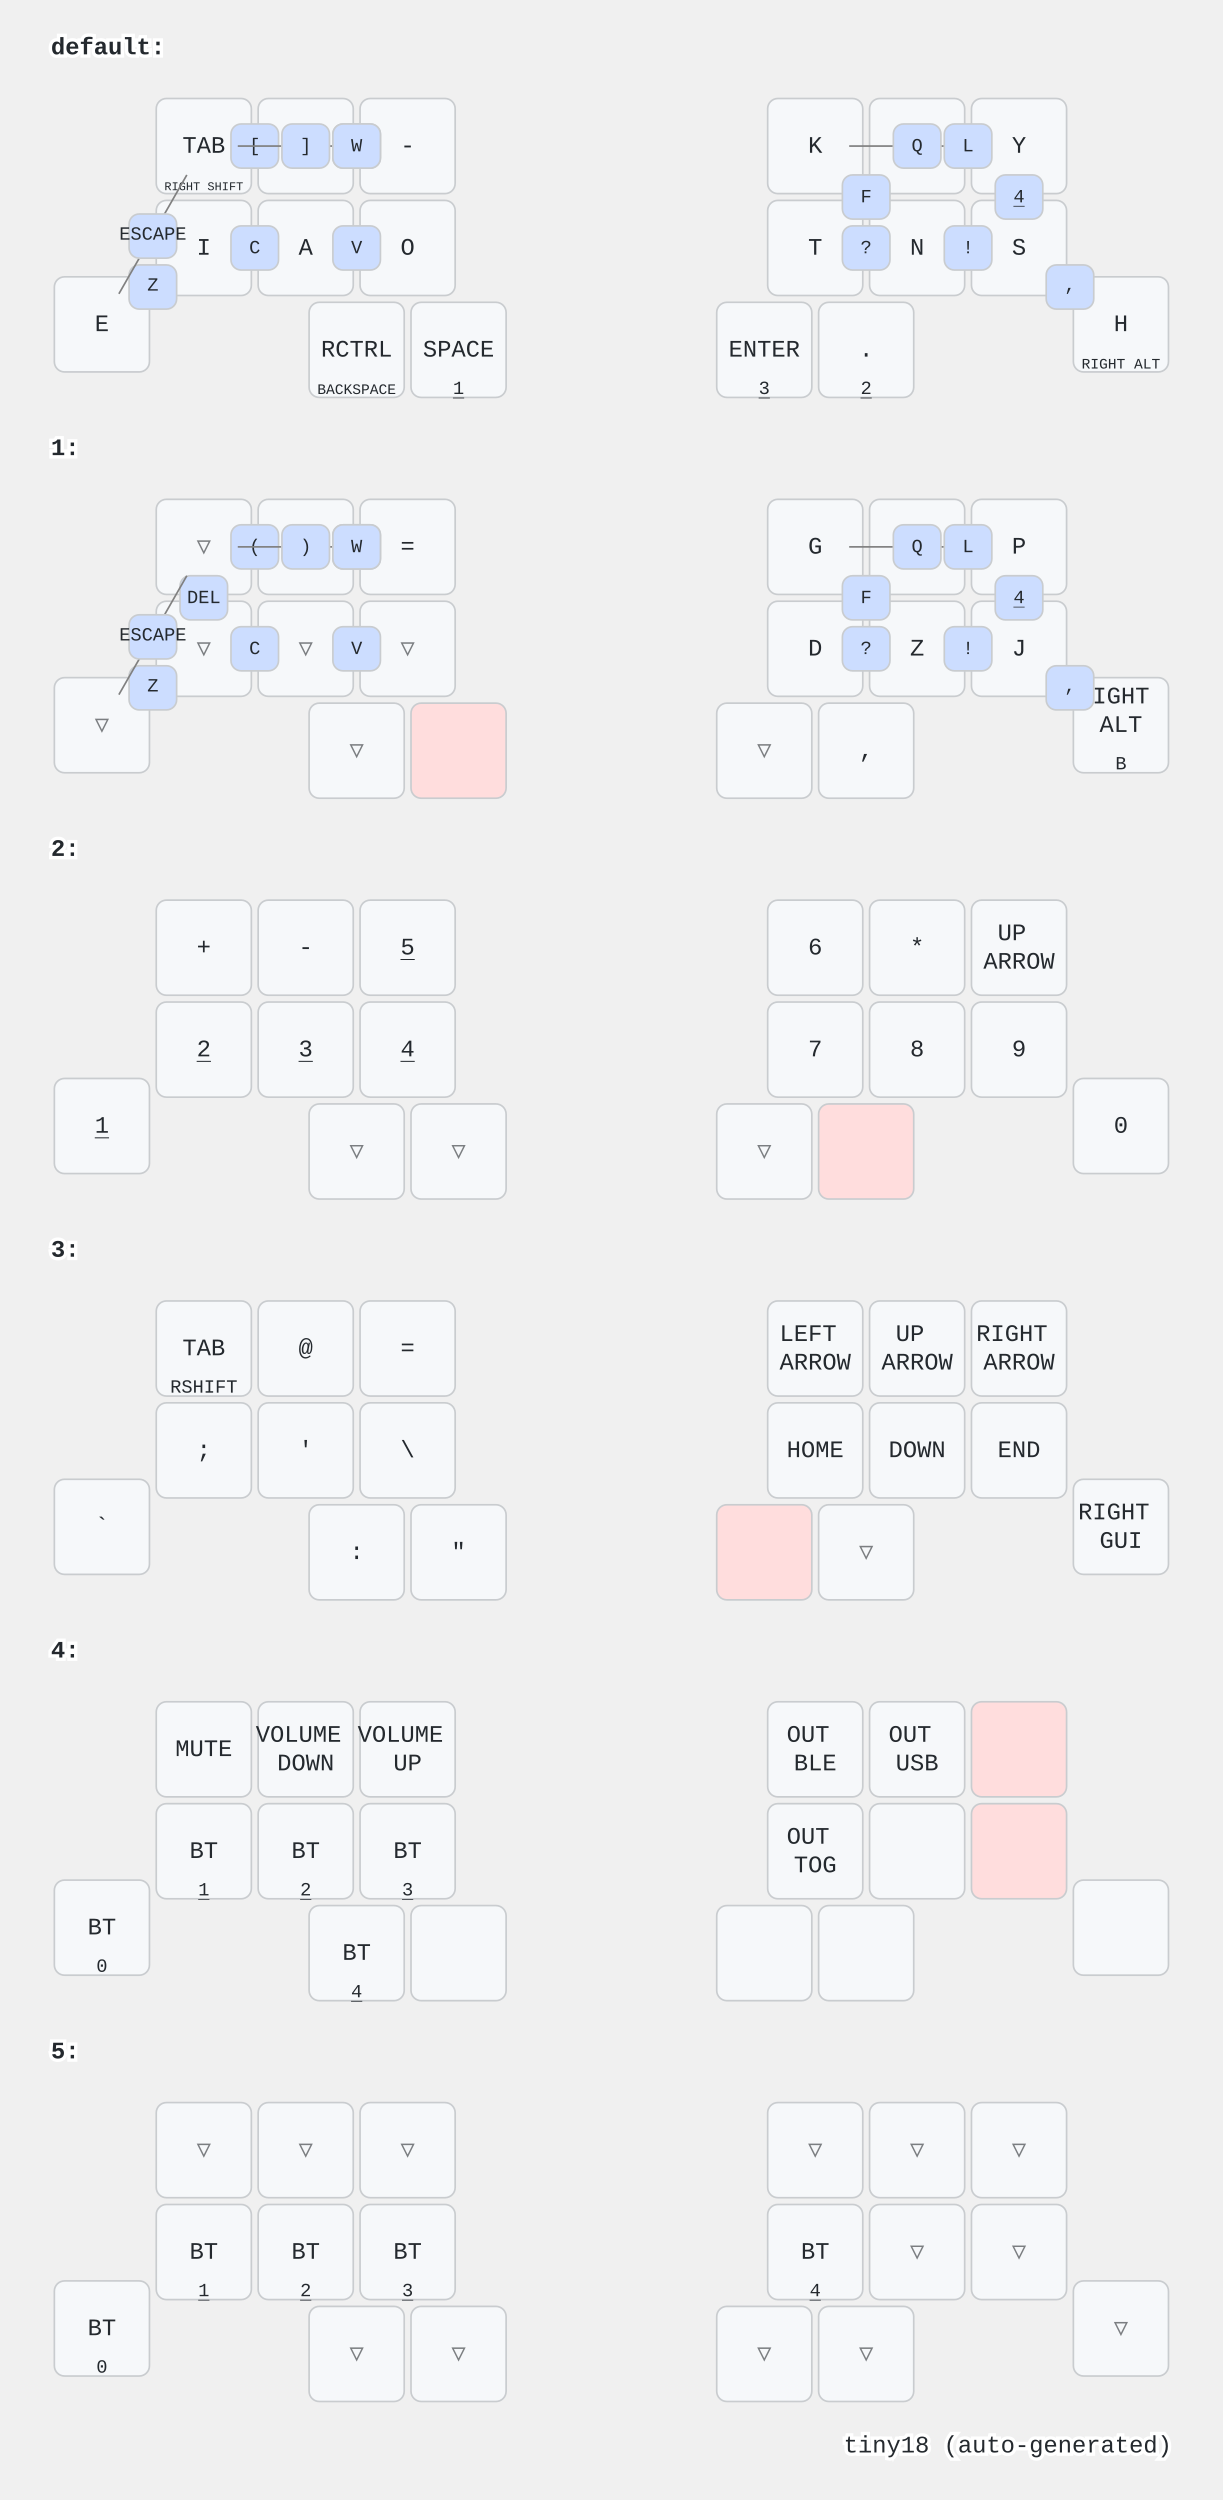
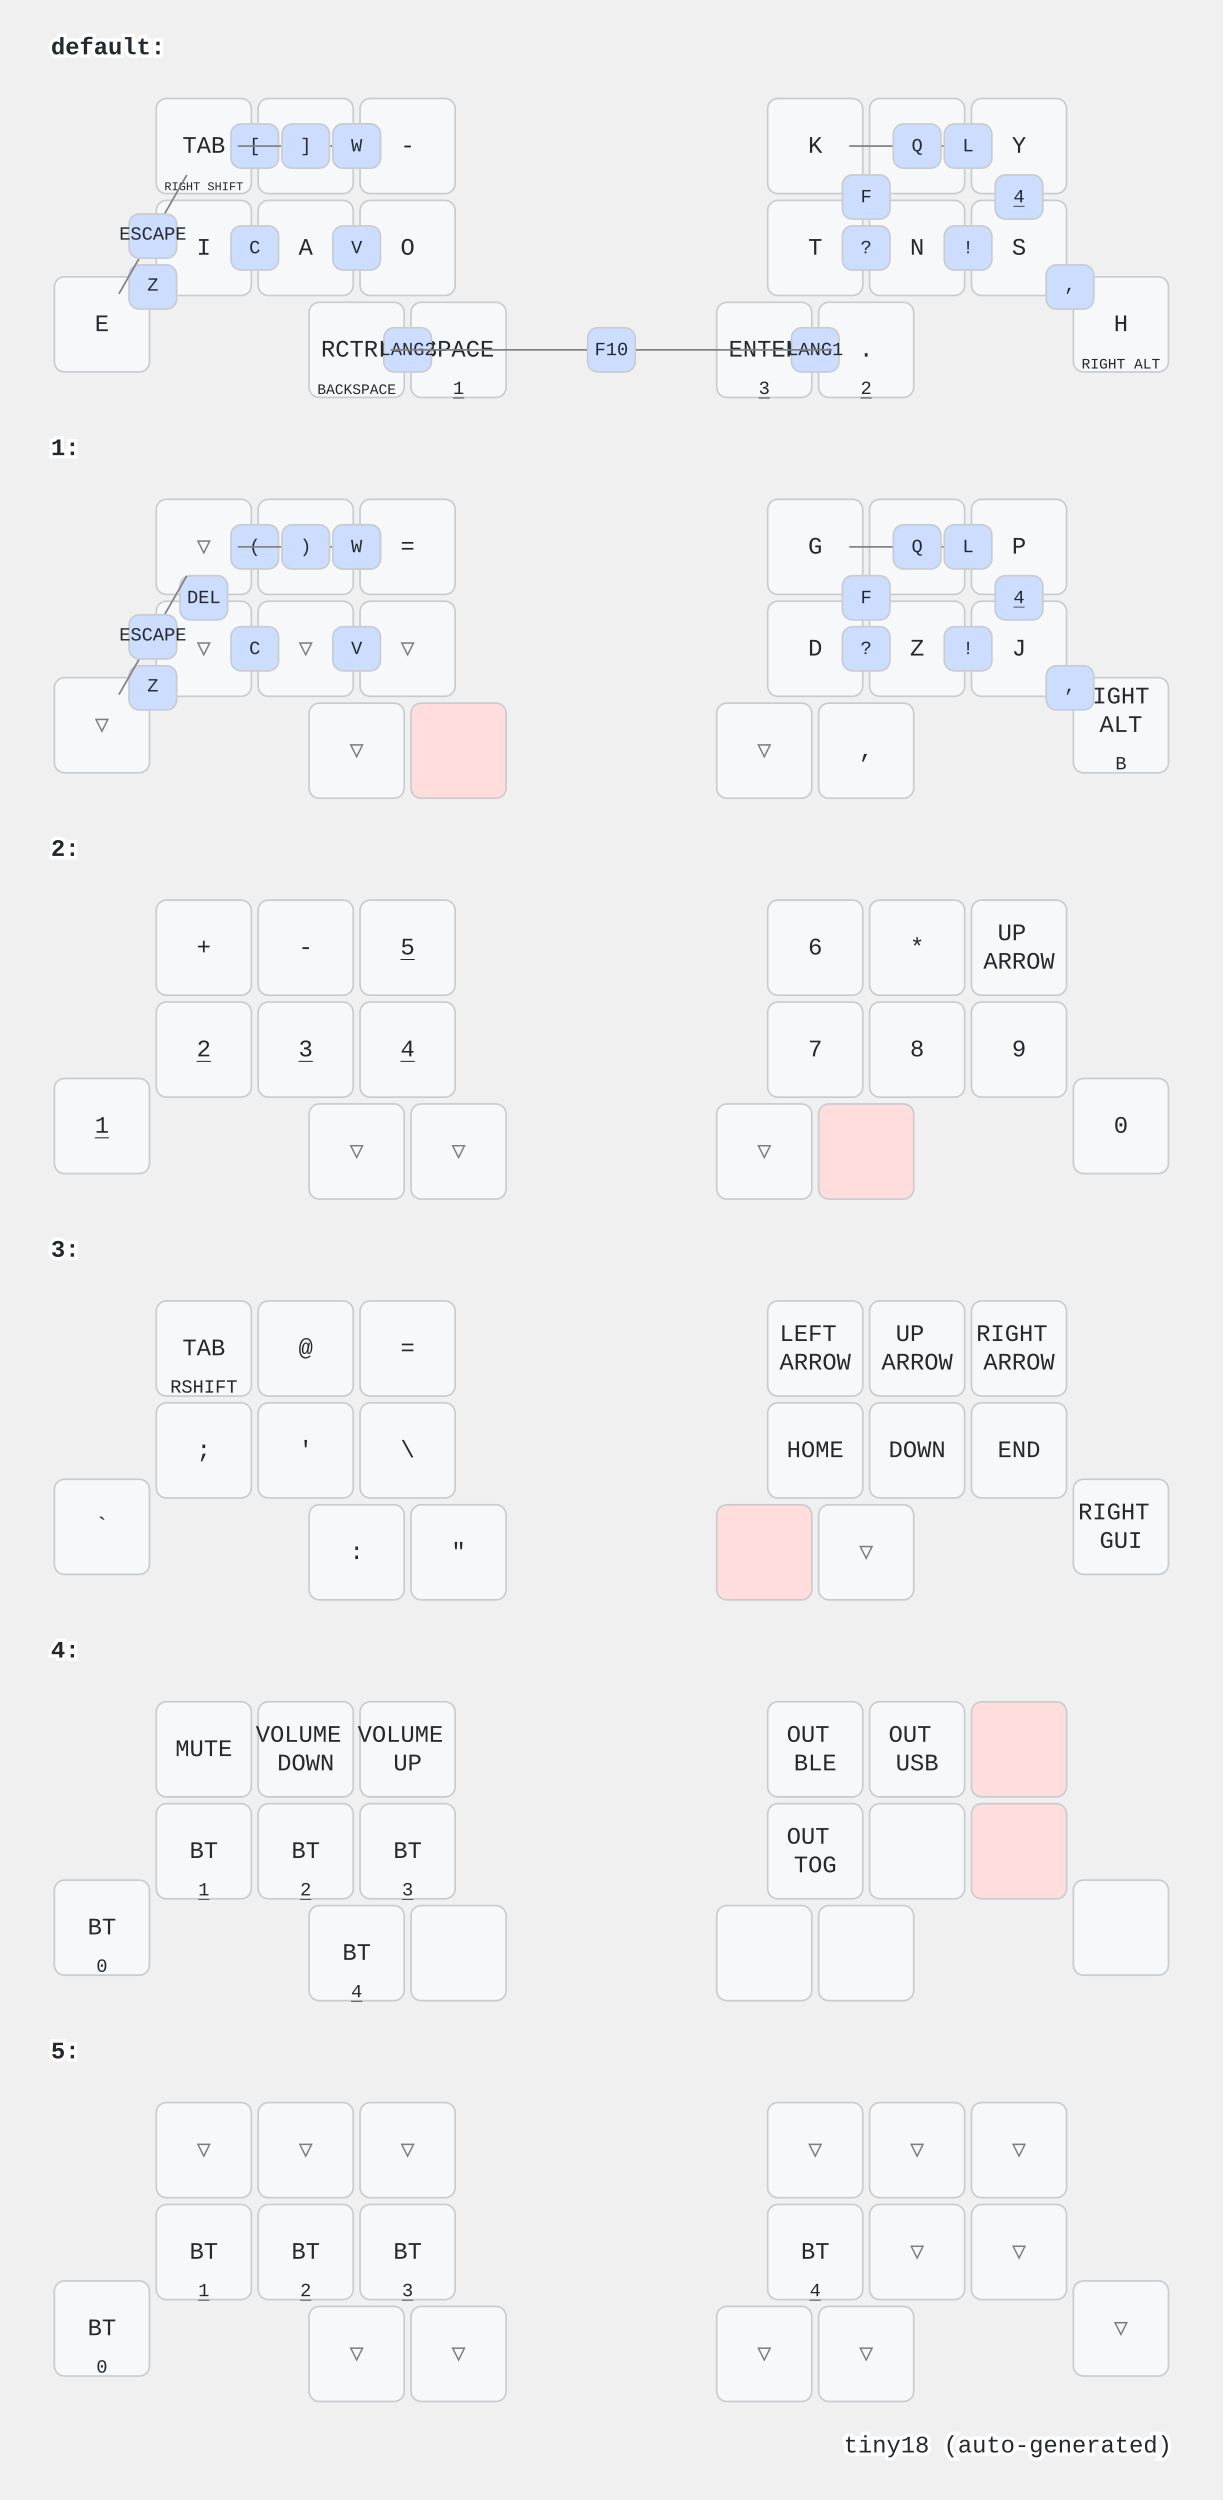
<svg xmlns="http://www.w3.org/2000/svg" width="720" height="1472" viewBox="0 0 720 1472" class="keymap">
  <style>/* inherit to force styles through use tags */
svg path {
    fill: inherit;
}

/* font and background color specifications */
svg.keymap {
    font-family: SFMono-Regular,Consolas,Liberation Mono,Menlo,monospace;
    font-size: 14px;
    font-kerning: normal;
    text-rendering: optimizeLegibility;
    fill: #24292e;
}

/* default key styling */
rect.key {
    fill: #f6f8fa;
}

rect.key, rect.combo {
    stroke: #c9cccf;
    stroke-width: 1;
}

/* default key side styling, only used is draw_key_sides is set */
rect.side {
    filter: brightness(90%);
}

/* color accent for combo boxes */
rect.combo, rect.combo-separate {
    fill: #cdf;
}

/* color accent for held keys */
rect.held, rect.combo.held {
    fill: #fdd;
}

/* color accent for ghost (optional) keys */
rect.ghost, rect.combo.ghost {
    stroke-dasharray: 4, 4;
    stroke-width: 2;
}

text {
    text-anchor: middle;
    dominant-baseline: middle;
}

/* styling for layer labels */
text.label {
    font-weight: bold;
    text-anchor: start;
    stroke: white;
    stroke-width: 4;
    paint-order: stroke;
}

/* styling for optional footer */
text.footer {
    text-anchor: end;
    dominant-baseline: auto;
    stroke: white;
    stroke-width: 4;
    paint-order: stroke;
}

/* styling for combo tap, and key non-tap label text */
text.combo, text.hold, text.shifted, text.left, text.right {
    font-size: 11px;
}

text.hold {
    text-anchor: middle;
    dominant-baseline: auto;
}

text.shifted {
    text-anchor: middle;
    dominant-baseline: hanging;
}

text.left {
    text-anchor: start;
}

text.right {
    text-anchor: end;
}

text.layer-activator {
    text-decoration: underline;
}

/* styling for hold/shifted label text in combo box */
text.combo.hold, text.combo.shifted, text.combo.left, text.combo.right {
    font-size: 8px;
}

/* lighter symbol for transparent keys */
text.trans {
    fill: #7b7e81;
}

/* styling for combo dendrons */
path.combo {
    stroke-width: 1;
    stroke: gray;
    fill: none;
}

/* Start Tabler Icons Cleanup */
/* cannot use height/width with glyphs */
.icon-tabler &gt; path {
    fill: inherit;
    stroke: inherit;
    stroke-width: 2;
}
/* hide tabler's default box */
.icon-tabler &gt; path[stroke="none"][fill="none"] {
    visibility: hidden;
}
/* End Tabler Icons Cleanup */
</style>
  <g transform="translate(30, 0)" class="layer-default">
    <text x="0" y="28" class="label" id="default">default:</text>
    <g transform="translate(0, 56)">
      <g transform="translate(90, 30)" class="key keypos-0">
        <rect rx="6" ry="6" x="-28" y="-28" width="56" height="56" class="key" />
        <text x="0" y="0" class="key tap">TAB</text>
        <text x="0" y="26" class="key hold">
          <tspan style="font-size: 64%">RIGHT SHIFT</tspan>
        </text>
      </g>
      <g transform="translate(150, 30)" class="key keypos-1">
        <rect rx="6" ry="6" x="-28" y="-28" width="56" height="56" class="key" />
        <text x="0" y="0" class="key tap">U</text>
      </g>
      <g transform="translate(210, 30)" class="key keypos-2">
        <rect rx="6" ry="6" x="-28" y="-28" width="56" height="56" class="key" />
        <text x="0" y="0" class="key tap">-</text>
      </g>
      <g transform="translate(450, 30)" class="key keypos-3">
        <rect rx="6" ry="6" x="-28" y="-28" width="56" height="56" class="key" />
        <text x="0" y="0" class="key tap">K</text>
      </g>
      <g transform="translate(510, 30)" class="key keypos-4">
        <rect rx="6" ry="6" x="-28" y="-28" width="56" height="56" class="key" />
        <text x="0" y="0" class="key tap">R</text>
      </g>
      <g transform="translate(570, 30)" class="key keypos-5">
        <rect rx="6" ry="6" x="-28" y="-28" width="56" height="56" class="key" />
        <text x="0" y="0" class="key tap">Y</text>
      </g>
      <g transform="translate(30, 135)" class="key keypos-6">
        <rect rx="6" ry="6" x="-28" y="-28" width="56" height="56" class="key" />
        <text x="0" y="0" class="key tap">E</text>
      </g>
      <g transform="translate(90, 90)" class="key keypos-7">
        <rect rx="6" ry="6" x="-28" y="-28" width="56" height="56" class="key" />
        <text x="0" y="0" class="key tap">I</text>
      </g>
      <g transform="translate(150, 90)" class="key keypos-8">
        <rect rx="6" ry="6" x="-28" y="-28" width="56" height="56" class="key" />
        <text x="0" y="0" class="key tap">A</text>
      </g>
      <g transform="translate(210, 90)" class="key keypos-9">
        <rect rx="6" ry="6" x="-28" y="-28" width="56" height="56" class="key" />
        <text x="0" y="0" class="key tap">O</text>
      </g>
      <g transform="translate(450, 90)" class="key keypos-10">
        <rect rx="6" ry="6" x="-28" y="-28" width="56" height="56" class="key" />
        <text x="0" y="0" class="key tap">T</text>
      </g>
      <g transform="translate(510, 90)" class="key keypos-11">
        <rect rx="6" ry="6" x="-28" y="-28" width="56" height="56" class="key" />
        <text x="0" y="0" class="key tap">N</text>
      </g>
      <g transform="translate(570, 90)" class="key keypos-12">
        <rect rx="6" ry="6" x="-28" y="-28" width="56" height="56" class="key" />
        <text x="0" y="0" class="key tap">S</text>
      </g>
      <g transform="translate(630, 135)" class="key keypos-13">
        <rect rx="6" ry="6" x="-28" y="-28" width="56" height="56" class="key" />
        <text x="0" y="0" class="key tap">H</text>
        <text x="0" y="26" class="key hold">
          <tspan style="font-size: 78%">RIGHT ALT</tspan>
        </text>
      </g>
      <g transform="translate(180, 150)" class="key keypos-14">
        <rect rx="6" ry="6" x="-28" y="-28" width="56" height="56" class="key" />
        <text x="0" y="0" class="key tap">RCTRL</text>
        <text x="0" y="26" class="key hold">
          <tspan style="font-size: 78%">BACKSPACE</tspan>
        </text>
      </g>
      <g transform="translate(240, 150)" class="key keypos-15">
        <rect rx="6" ry="6" x="-28" y="-28" width="56" height="56" class="key" />
        <text x="0" y="0" class="key tap">SPACE</text>
        <a href="#x_x">
          <text x="0" y="26" class="key hold layer-activator">1</text>
        </a>
      </g>
      <g transform="translate(420, 150)" class="key keypos-16">
        <rect rx="6" ry="6" x="-28" y="-28" width="56" height="56" class="key" />
        <text x="0" y="0" class="key tap">ENTER</text>
        <a href="#x_x">
          <text x="0" y="26" class="key hold layer-activator">3</text>
        </a>
      </g>
      <g transform="translate(480, 150)" class="key keypos-17">
        <rect rx="6" ry="6" x="-28" y="-28" width="56" height="56" class="key" />
        <text x="0" y="0" class="key tap">.</text>
        <a href="#x_x">
          <text x="0" y="26" class="key hold layer-activator">2</text>
        </a>
      </g>
      <g class="combo combopos-0">
        <rect rx="6" ry="6" x="106" y="17" width="28" height="26" class="combo" />
        <text x="120" y="30" class="combo tap">[</text>
      </g>
      <g class="combo combopos-1">
        <path d="M150,30 l40,0" class="combo" />
        <path d="M150,30 l-40,0" class="combo" />
        <rect rx="6" ry="6" x="136" y="17" width="28" height="26" class="combo" />
        <text x="150" y="30" class="combo tap">]</text>
      </g>
      <g class="combo combopos-2">
        <rect rx="6" ry="6" x="46" y="100" width="28" height="26" class="combo" />
        <text x="60" y="112" class="combo tap">Z</text>
      </g>
      <g class="combo combopos-3">
        <rect rx="6" ry="6" x="106" y="77" width="28" height="26" class="combo" />
        <text x="120" y="90" class="combo tap">C</text>
      </g>
      <g class="combo combopos-4">
        <rect rx="6" ry="6" x="166" y="77" width="28" height="26" class="combo" />
        <text x="180" y="90" class="combo tap">V</text>
      </g>
      <g class="combo combopos-5">
        <rect rx="6" ry="6" x="166" y="17" width="28" height="26" class="combo" />
        <text x="180" y="30" class="combo tap">X</text>
      </g>
      <g class="combo combopos-6">
        <rect rx="6" ry="6" x="166" y="17" width="28" height="26" class="combo" />
        <text x="180" y="30" class="combo tap">W</text>
      </g>
      <g class="combo combopos-7">
        <path d="M510,30 l-40,0" class="combo" />
        <path d="M510,30 l40,0" class="combo" />
        <rect rx="6" ry="6" x="496" y="17" width="28" height="26" class="combo" />
        <text x="510" y="30" class="combo tap">Q</text>
      </g>
      <g class="combo combopos-8">
        <rect rx="6" ry="6" x="526" y="17" width="28" height="26" class="combo" />
        <text x="540" y="30" class="combo tap">L</text>
      </g>
      <g class="combo combopos-9">
        <rect rx="6" ry="6" x="466" y="47" width="28" height="26" class="combo" />
        <text x="480" y="60" class="combo tap">F</text>
      </g>
      <g class="combo combopos-10">
        <rect rx="6" ry="6" x="466" y="77" width="28" height="26" class="combo" />
        <text x="480" y="90" class="combo tap">?</text>
      </g>
      <g class="combo combopos-11">
        <rect rx="6" ry="6" x="526" y="77" width="28" height="26" class="combo" />
        <text x="540" y="90" class="combo tap">!</text>
      </g>
      <g class="combo combopos-12">
        <rect rx="6" ry="6" x="586" y="100" width="28" height="26" class="combo" />
        <text x="600" y="112" class="combo tap">,</text>
      </g>
      <g class="combo combopos-13">
        <rect rx="6" ry="6" x="556" y="47" width="28" height="26" class="combo" />
        <a href="#x_x">
          <text x="570" y="60" class="combo tap layer-activator">4</text>
        </a>
      </g>
      <g class="combo combopos-14">
        <path d="M60,82 l-20,35" class="combo" />
        <path d="M60,82 l20,-35" class="combo" />
        <rect rx="6" ry="6" x="46" y="70" width="28" height="26" class="combo" />
        <text x="60" y="82" class="combo tap">ESCAPE</text>
      </g>
+       <g class="combo combopos-15">
+         <rect rx="6" ry="6" x="436" y="137" width="28" height="26" class="combo" />
+         <text x="450" y="150" class="combo tap">LANG1</text>
+       </g>
+       <g class="combo combopos-16">
+         <rect rx="6" ry="6" x="196" y="137" width="28" height="26" class="combo" />
+         <text x="210" y="150" class="combo tap">LANG2</text>
+       </g>
+       <g class="combo combopos-17">
+         <path d="M330,150 l-130,0" class="combo" />
+         <path d="M330,150 l130,0" class="combo" />
+         <rect rx="6" ry="6" x="316" y="137" width="28" height="26" class="combo" />
+         <text x="330" y="150" class="combo tap">F10</text>
+       </g>
    </g>
  </g>
  <g transform="translate(30, 236)" class="layer-1">
    <text x="0" y="28" class="label" id="x_x">1:</text>
    <g transform="translate(0, 56)">
      <g transform="translate(90, 30)" class="key trans keypos-0">
        <rect rx="6" ry="6" x="-28" y="-28" width="56" height="56" class="key trans" />
        <text x="0" y="0" class="key trans tap">▽</text>
      </g>
      <g transform="translate(150, 30)" class="key trans keypos-1">
        <rect rx="6" ry="6" x="-28" y="-28" width="56" height="56" class="key trans" />
        <text x="0" y="0" class="key trans tap">▽</text>
      </g>
      <g transform="translate(210, 30)" class="key keypos-2">
        <rect rx="6" ry="6" x="-28" y="-28" width="56" height="56" class="key" />
        <text x="0" y="0" class="key tap">=</text>
      </g>
      <g transform="translate(450, 30)" class="key keypos-3">
        <rect rx="6" ry="6" x="-28" y="-28" width="56" height="56" class="key" />
        <text x="0" y="0" class="key tap">G</text>
      </g>
      <g transform="translate(510, 30)" class="key keypos-4">
        <rect rx="6" ry="6" x="-28" y="-28" width="56" height="56" class="key" />
        <text x="0" y="0" class="key tap">M</text>
      </g>
      <g transform="translate(570, 30)" class="key keypos-5">
        <rect rx="6" ry="6" x="-28" y="-28" width="56" height="56" class="key" />
        <text x="0" y="0" class="key tap">P</text>
      </g>
      <g transform="translate(30, 135)" class="key trans keypos-6">
        <rect rx="6" ry="6" x="-28" y="-28" width="56" height="56" class="key trans" />
        <text x="0" y="0" class="key trans tap">▽</text>
      </g>
      <g transform="translate(90, 90)" class="key trans keypos-7">
        <rect rx="6" ry="6" x="-28" y="-28" width="56" height="56" class="key trans" />
        <text x="0" y="0" class="key trans tap">▽</text>
      </g>
      <g transform="translate(150, 90)" class="key trans keypos-8">
        <rect rx="6" ry="6" x="-28" y="-28" width="56" height="56" class="key trans" />
        <text x="0" y="0" class="key trans tap">▽</text>
      </g>
      <g transform="translate(210, 90)" class="key trans keypos-9">
        <rect rx="6" ry="6" x="-28" y="-28" width="56" height="56" class="key trans" />
        <text x="0" y="0" class="key trans tap">▽</text>
      </g>
      <g transform="translate(450, 90)" class="key keypos-10">
        <rect rx="6" ry="6" x="-28" y="-28" width="56" height="56" class="key" />
        <text x="0" y="0" class="key tap">D</text>
      </g>
      <g transform="translate(510, 90)" class="key keypos-11">
        <rect rx="6" ry="6" x="-28" y="-28" width="56" height="56" class="key" />
        <text x="0" y="0" class="key tap">Z</text>
      </g>
      <g transform="translate(570, 90)" class="key keypos-12">
        <rect rx="6" ry="6" x="-28" y="-28" width="56" height="56" class="key" />
        <text x="0" y="0" class="key tap">J</text>
      </g>
      <g transform="translate(630, 135)" class="key keypos-13">
        <rect rx="6" ry="6" x="-28" y="-28" width="56" height="56" class="key" />
        <text x="0" y="0" class="key tap">
          <tspan x="0" dy="-1.2em">RIGHT</tspan>
          <tspan x="0" dy="1.2em">ALT</tspan>
        </text>
        <text x="0" y="26" class="key hold">B</text>
      </g>
      <g transform="translate(180, 150)" class="key trans keypos-14">
        <rect rx="6" ry="6" x="-28" y="-28" width="56" height="56" class="key trans" />
        <text x="0" y="0" class="key trans tap">▽</text>
      </g>
      <g transform="translate(240, 150)" class="key held keypos-15">
        <rect rx="6" ry="6" x="-28" y="-28" width="56" height="56" class="key held" />
      </g>
      <g transform="translate(420, 150)" class="key trans keypos-16">
        <rect rx="6" ry="6" x="-28" y="-28" width="56" height="56" class="key trans" />
        <text x="0" y="0" class="key trans tap">▽</text>
      </g>
      <g transform="translate(480, 150)" class="key keypos-17">
        <rect rx="6" ry="6" x="-28" y="-28" width="56" height="56" class="key" />
        <text x="0" y="0" class="key tap">,</text>
      </g>
      <g class="combo combopos-0">
        <rect rx="6" ry="6" x="106" y="17" width="28" height="26" class="combo" />
        <text x="120" y="30" class="combo tap">(</text>
      </g>
      <g class="combo combopos-1">
        <path d="M150,30 l40,0" class="combo" />
        <path d="M150,30 l-40,0" class="combo" />
        <rect rx="6" ry="6" x="136" y="17" width="28" height="26" class="combo" />
        <text x="150" y="30" class="combo tap">)</text>
      </g>
      <g class="combo combopos-2">
        <rect rx="6" ry="6" x="76" y="47" width="28" height="26" class="combo" />
        <text x="90" y="60" class="combo tap">DEL</text>
      </g>
      <g class="combo combopos-3">
        <rect rx="6" ry="6" x="46" y="100" width="28" height="26" class="combo" />
        <text x="60" y="112" class="combo tap">Z</text>
      </g>
      <g class="combo combopos-4">
        <rect rx="6" ry="6" x="106" y="77" width="28" height="26" class="combo" />
        <text x="120" y="90" class="combo tap">C</text>
      </g>
      <g class="combo combopos-5">
        <rect rx="6" ry="6" x="166" y="77" width="28" height="26" class="combo" />
        <text x="180" y="90" class="combo tap">V</text>
      </g>
      <g class="combo combopos-6">
        <rect rx="6" ry="6" x="166" y="17" width="28" height="26" class="combo" />
        <text x="180" y="30" class="combo tap">X</text>
      </g>
      <g class="combo combopos-7">
        <rect rx="6" ry="6" x="166" y="17" width="28" height="26" class="combo" />
        <text x="180" y="30" class="combo tap">W</text>
      </g>
      <g class="combo combopos-8">
        <path d="M510,30 l-40,0" class="combo" />
        <path d="M510,30 l40,0" class="combo" />
        <rect rx="6" ry="6" x="496" y="17" width="28" height="26" class="combo" />
        <text x="510" y="30" class="combo tap">Q</text>
      </g>
      <g class="combo combopos-9">
        <rect rx="6" ry="6" x="526" y="17" width="28" height="26" class="combo" />
        <text x="540" y="30" class="combo tap">L</text>
      </g>
      <g class="combo combopos-10">
        <rect rx="6" ry="6" x="466" y="47" width="28" height="26" class="combo" />
        <text x="480" y="60" class="combo tap">F</text>
      </g>
      <g class="combo combopos-11">
        <rect rx="6" ry="6" x="466" y="77" width="28" height="26" class="combo" />
        <text x="480" y="90" class="combo tap">?</text>
      </g>
      <g class="combo combopos-12">
        <rect rx="6" ry="6" x="526" y="77" width="28" height="26" class="combo" />
        <text x="540" y="90" class="combo tap">!</text>
      </g>
      <g class="combo combopos-13">
        <rect rx="6" ry="6" x="586" y="100" width="28" height="26" class="combo" />
        <text x="600" y="112" class="combo tap">,</text>
      </g>
      <g class="combo combopos-14">
        <rect rx="6" ry="6" x="556" y="47" width="28" height="26" class="combo" />
        <a href="#x_x">
          <text x="570" y="60" class="combo tap layer-activator">4</text>
        </a>
      </g>
      <g class="combo combopos-15">
        <path d="M60,82 l-20,35" class="combo" />
        <path d="M60,82 l20,-35" class="combo" />
        <rect rx="6" ry="6" x="46" y="70" width="28" height="26" class="combo" />
        <text x="60" y="82" class="combo tap">ESCAPE</text>
      </g>
    </g>
  </g>
  <g transform="translate(30, 472)" class="layer-2">
    <text x="0" y="28" class="label" id="x_x">2:</text>
    <g transform="translate(0, 56)">
      <g transform="translate(90, 30)" class="key keypos-0">
        <rect rx="6" ry="6" x="-28" y="-28" width="56" height="56" class="key" />
        <text x="0" y="0" class="key tap">+</text>
      </g>
      <g transform="translate(150, 30)" class="key keypos-1">
        <rect rx="6" ry="6" x="-28" y="-28" width="56" height="56" class="key" />
        <text x="0" y="0" class="key tap">-</text>
      </g>
      <g transform="translate(210, 30)" class="key keypos-2">
        <rect rx="6" ry="6" x="-28" y="-28" width="56" height="56" class="key" />
        <a href="#x_x">
          <text x="0" y="0" class="key tap layer-activator">5</text>
        </a>
      </g>
      <g transform="translate(450, 30)" class="key keypos-3">
        <rect rx="6" ry="6" x="-28" y="-28" width="56" height="56" class="key" />
        <text x="0" y="0" class="key tap">6</text>
      </g>
      <g transform="translate(510, 30)" class="key keypos-4">
        <rect rx="6" ry="6" x="-28" y="-28" width="56" height="56" class="key" />
        <text x="0" y="0" class="key tap">*</text>
      </g>
      <g transform="translate(570, 30)" class="key keypos-5">
        <rect rx="6" ry="6" x="-28" y="-28" width="56" height="56" class="key" />
        <text x="0" y="0" class="key tap">
          <tspan x="0" dy="-0.6em">UP</tspan>
          <tspan x="0" dy="1.2em">ARROW</tspan>
        </text>
      </g>
      <g transform="translate(30, 135)" class="key keypos-6">
        <rect rx="6" ry="6" x="-28" y="-28" width="56" height="56" class="key" />
        <a href="#x_x">
          <text x="0" y="0" class="key tap layer-activator">1</text>
        </a>
      </g>
      <g transform="translate(90, 90)" class="key keypos-7">
        <rect rx="6" ry="6" x="-28" y="-28" width="56" height="56" class="key" />
        <a href="#x_x">
          <text x="0" y="0" class="key tap layer-activator">2</text>
        </a>
      </g>
      <g transform="translate(150, 90)" class="key keypos-8">
        <rect rx="6" ry="6" x="-28" y="-28" width="56" height="56" class="key" />
        <a href="#x_x">
          <text x="0" y="0" class="key tap layer-activator">3</text>
        </a>
      </g>
      <g transform="translate(210, 90)" class="key keypos-9">
        <rect rx="6" ry="6" x="-28" y="-28" width="56" height="56" class="key" />
        <a href="#x_x">
          <text x="0" y="0" class="key tap layer-activator">4</text>
        </a>
      </g>
      <g transform="translate(450, 90)" class="key keypos-10">
        <rect rx="6" ry="6" x="-28" y="-28" width="56" height="56" class="key" />
        <text x="0" y="0" class="key tap">7</text>
      </g>
      <g transform="translate(510, 90)" class="key keypos-11">
        <rect rx="6" ry="6" x="-28" y="-28" width="56" height="56" class="key" />
        <text x="0" y="0" class="key tap">8</text>
      </g>
      <g transform="translate(570, 90)" class="key keypos-12">
        <rect rx="6" ry="6" x="-28" y="-28" width="56" height="56" class="key" />
        <text x="0" y="0" class="key tap">9</text>
      </g>
      <g transform="translate(630, 135)" class="key keypos-13">
        <rect rx="6" ry="6" x="-28" y="-28" width="56" height="56" class="key" />
        <text x="0" y="0" class="key tap">0</text>
      </g>
      <g transform="translate(180, 150)" class="key trans keypos-14">
        <rect rx="6" ry="6" x="-28" y="-28" width="56" height="56" class="key trans" />
        <text x="0" y="0" class="key trans tap">▽</text>
      </g>
      <g transform="translate(240, 150)" class="key trans keypos-15">
        <rect rx="6" ry="6" x="-28" y="-28" width="56" height="56" class="key trans" />
        <text x="0" y="0" class="key trans tap">▽</text>
      </g>
      <g transform="translate(420, 150)" class="key trans keypos-16">
        <rect rx="6" ry="6" x="-28" y="-28" width="56" height="56" class="key trans" />
        <text x="0" y="0" class="key trans tap">▽</text>
      </g>
      <g transform="translate(480, 150)" class="key held keypos-17">
        <rect rx="6" ry="6" x="-28" y="-28" width="56" height="56" class="key held" />
      </g>
    </g>
  </g>
  <g transform="translate(30, 708)" class="layer-3">
    <text x="0" y="28" class="label" id="x_x">3:</text>
    <g transform="translate(0, 56)">
      <g transform="translate(90, 30)" class="key keypos-0">
        <rect rx="6" ry="6" x="-28" y="-28" width="56" height="56" class="key" />
        <text x="0" y="0" class="key tap">TAB</text>
        <text x="0" y="26" class="key hold">RSHIFT</text>
      </g>
      <g transform="translate(150, 30)" class="key keypos-1">
        <rect rx="6" ry="6" x="-28" y="-28" width="56" height="56" class="key" />
        <text x="0" y="0" class="key tap">@</text>
      </g>
      <g transform="translate(210, 30)" class="key keypos-2">
        <rect rx="6" ry="6" x="-28" y="-28" width="56" height="56" class="key" />
        <text x="0" y="0" class="key tap">=</text>
      </g>
      <g transform="translate(450, 30)" class="key keypos-3">
        <rect rx="6" ry="6" x="-28" y="-28" width="56" height="56" class="key" />
        <text x="0" y="0" class="key tap">
          <tspan x="0" dy="-0.6em">LEFT</tspan>
          <tspan x="0" dy="1.2em">ARROW</tspan>
        </text>
      </g>
      <g transform="translate(510, 30)" class="key keypos-4">
        <rect rx="6" ry="6" x="-28" y="-28" width="56" height="56" class="key" />
        <text x="0" y="0" class="key tap">
          <tspan x="0" dy="-0.6em">UP</tspan>
          <tspan x="0" dy="1.2em">ARROW</tspan>
        </text>
      </g>
      <g transform="translate(570, 30)" class="key keypos-5">
        <rect rx="6" ry="6" x="-28" y="-28" width="56" height="56" class="key" />
        <text x="0" y="0" class="key tap">
          <tspan x="0" dy="-0.6em">RIGHT</tspan>
          <tspan x="0" dy="1.2em">ARROW</tspan>
        </text>
      </g>
      <g transform="translate(30, 135)" class="key keypos-6">
        <rect rx="6" ry="6" x="-28" y="-28" width="56" height="56" class="key" />
        <text x="0" y="0" class="key tap">`</text>
      </g>
      <g transform="translate(90, 90)" class="key keypos-7">
        <rect rx="6" ry="6" x="-28" y="-28" width="56" height="56" class="key" />
        <text x="0" y="0" class="key tap">;</text>
      </g>
      <g transform="translate(150, 90)" class="key keypos-8">
        <rect rx="6" ry="6" x="-28" y="-28" width="56" height="56" class="key" />
        <text x="0" y="0" class="key tap">'</text>
      </g>
      <g transform="translate(210, 90)" class="key keypos-9">
        <rect rx="6" ry="6" x="-28" y="-28" width="56" height="56" class="key" />
        <text x="0" y="0" class="key tap">\</text>
      </g>
      <g transform="translate(450, 90)" class="key keypos-10">
        <rect rx="6" ry="6" x="-28" y="-28" width="56" height="56" class="key" />
        <text x="0" y="0" class="key tap">HOME</text>
      </g>
      <g transform="translate(510, 90)" class="key keypos-11">
        <rect rx="6" ry="6" x="-28" y="-28" width="56" height="56" class="key" />
        <text x="0" y="0" class="key tap">DOWN</text>
      </g>
      <g transform="translate(570, 90)" class="key keypos-12">
        <rect rx="6" ry="6" x="-28" y="-28" width="56" height="56" class="key" />
        <text x="0" y="0" class="key tap">END</text>
      </g>
      <g transform="translate(630, 135)" class="key keypos-13">
        <rect rx="6" ry="6" x="-28" y="-28" width="56" height="56" class="key" />
        <text x="0" y="0" class="key tap">
          <tspan x="0" dy="-0.6em">RIGHT</tspan>
          <tspan x="0" dy="1.2em">GUI</tspan>
        </text>
      </g>
      <g transform="translate(180, 150)" class="key keypos-14">
        <rect rx="6" ry="6" x="-28" y="-28" width="56" height="56" class="key" />
        <text x="0" y="0" class="key tap">:</text>
      </g>
      <g transform="translate(240, 150)" class="key keypos-15">
        <rect rx="6" ry="6" x="-28" y="-28" width="56" height="56" class="key" />
        <text x="0" y="0" class="key tap">"</text>
      </g>
      <g transform="translate(420, 150)" class="key held keypos-16">
        <rect rx="6" ry="6" x="-28" y="-28" width="56" height="56" class="key held" />
      </g>
      <g transform="translate(480, 150)" class="key trans keypos-17">
        <rect rx="6" ry="6" x="-28" y="-28" width="56" height="56" class="key trans" />
        <text x="0" y="0" class="key trans tap">▽</text>
      </g>
    </g>
  </g>
  <g transform="translate(30, 944)" class="layer-4">
    <text x="0" y="28" class="label" id="x_x">4:</text>
    <g transform="translate(0, 56)">
      <g transform="translate(90, 30)" class="key keypos-0">
        <rect rx="6" ry="6" x="-28" y="-28" width="56" height="56" class="key" />
        <text x="0" y="0" class="key tap">MUTE</text>
      </g>
      <g transform="translate(150, 30)" class="key keypos-1">
        <rect rx="6" ry="6" x="-28" y="-28" width="56" height="56" class="key" />
        <text x="0" y="0" class="key tap">
          <tspan x="0" dy="-0.6em">VOLUME</tspan>
          <tspan x="0" dy="1.2em">DOWN</tspan>
        </text>
      </g>
      <g transform="translate(210, 30)" class="key keypos-2">
        <rect rx="6" ry="6" x="-28" y="-28" width="56" height="56" class="key" />
        <text x="0" y="0" class="key tap">
          <tspan x="0" dy="-0.6em">VOLUME</tspan>
          <tspan x="0" dy="1.2em">UP</tspan>
        </text>
      </g>
      <g transform="translate(450, 30)" class="key keypos-3">
        <rect rx="6" ry="6" x="-28" y="-28" width="56" height="56" class="key" />
        <text x="0" y="0" class="key tap">
          <tspan x="0" dy="-0.6em">OUT</tspan>
          <tspan x="0" dy="1.2em">BLE</tspan>
        </text>
      </g>
      <g transform="translate(510, 30)" class="key keypos-4">
        <rect rx="6" ry="6" x="-28" y="-28" width="56" height="56" class="key" />
        <text x="0" y="0" class="key tap">
          <tspan x="0" dy="-0.6em">OUT</tspan>
          <tspan x="0" dy="1.2em">USB</tspan>
        </text>
      </g>
      <g transform="translate(570, 30)" class="key held keypos-5">
        <rect rx="6" ry="6" x="-28" y="-28" width="56" height="56" class="key held" />
      </g>
      <g transform="translate(30, 135)" class="key keypos-6">
        <rect rx="6" ry="6" x="-28" y="-28" width="56" height="56" class="key" />
        <text x="0" y="0" class="key tap">BT</text>
        <text x="0" y="26" class="key hold">0</text>
      </g>
      <g transform="translate(90, 90)" class="key keypos-7">
        <rect rx="6" ry="6" x="-28" y="-28" width="56" height="56" class="key" />
        <text x="0" y="0" class="key tap">BT</text>
        <a href="#x_x">
          <text x="0" y="26" class="key hold layer-activator">1</text>
        </a>
      </g>
      <g transform="translate(150, 90)" class="key keypos-8">
        <rect rx="6" ry="6" x="-28" y="-28" width="56" height="56" class="key" />
        <text x="0" y="0" class="key tap">BT</text>
        <a href="#x_x">
          <text x="0" y="26" class="key hold layer-activator">2</text>
        </a>
      </g>
      <g transform="translate(210, 90)" class="key keypos-9">
        <rect rx="6" ry="6" x="-28" y="-28" width="56" height="56" class="key" />
        <text x="0" y="0" class="key tap">BT</text>
        <a href="#x_x">
          <text x="0" y="26" class="key hold layer-activator">3</text>
        </a>
      </g>
      <g transform="translate(450, 90)" class="key keypos-10">
        <rect rx="6" ry="6" x="-28" y="-28" width="56" height="56" class="key" />
        <text x="0" y="0" class="key tap">
          <tspan x="0" dy="-0.6em">OUT</tspan>
          <tspan x="0" dy="1.2em">TOG</tspan>
        </text>
      </g>
      <g transform="translate(510, 90)" class="key keypos-11">
        <rect rx="6" ry="6" x="-28" y="-28" width="56" height="56" class="key" />
      </g>
      <g transform="translate(570, 90)" class="key held keypos-12">
        <rect rx="6" ry="6" x="-28" y="-28" width="56" height="56" class="key held" />
      </g>
      <g transform="translate(630, 135)" class="key keypos-13">
        <rect rx="6" ry="6" x="-28" y="-28" width="56" height="56" class="key" />
      </g>
      <g transform="translate(180, 150)" class="key keypos-14">
        <rect rx="6" ry="6" x="-28" y="-28" width="56" height="56" class="key" />
        <text x="0" y="0" class="key tap">BT</text>
        <a href="#x_x">
          <text x="0" y="26" class="key hold layer-activator">4</text>
        </a>
      </g>
      <g transform="translate(240, 150)" class="key keypos-15">
        <rect rx="6" ry="6" x="-28" y="-28" width="56" height="56" class="key" />
      </g>
      <g transform="translate(420, 150)" class="key keypos-16">
        <rect rx="6" ry="6" x="-28" y="-28" width="56" height="56" class="key" />
      </g>
      <g transform="translate(480, 150)" class="key keypos-17">
        <rect rx="6" ry="6" x="-28" y="-28" width="56" height="56" class="key" />
      </g>
    </g>
  </g>
  <g transform="translate(30, 1180)" class="layer-5">
    <text x="0" y="28" class="label" id="x_x">5:</text>
    <g transform="translate(0, 56)">
      <g transform="translate(90, 30)" class="key trans keypos-0">
        <rect rx="6" ry="6" x="-28" y="-28" width="56" height="56" class="key trans" />
        <text x="0" y="0" class="key trans tap">▽</text>
      </g>
      <g transform="translate(150, 30)" class="key trans keypos-1">
        <rect rx="6" ry="6" x="-28" y="-28" width="56" height="56" class="key trans" />
        <text x="0" y="0" class="key trans tap">▽</text>
      </g>
      <g transform="translate(210, 30)" class="key trans keypos-2">
        <rect rx="6" ry="6" x="-28" y="-28" width="56" height="56" class="key trans" />
        <text x="0" y="0" class="key trans tap">▽</text>
      </g>
      <g transform="translate(450, 30)" class="key trans keypos-3">
        <rect rx="6" ry="6" x="-28" y="-28" width="56" height="56" class="key trans" />
        <text x="0" y="0" class="key trans tap">▽</text>
      </g>
      <g transform="translate(510, 30)" class="key trans keypos-4">
        <rect rx="6" ry="6" x="-28" y="-28" width="56" height="56" class="key trans" />
        <text x="0" y="0" class="key trans tap">▽</text>
      </g>
      <g transform="translate(570, 30)" class="key trans keypos-5">
        <rect rx="6" ry="6" x="-28" y="-28" width="56" height="56" class="key trans" />
        <text x="0" y="0" class="key trans tap">▽</text>
      </g>
      <g transform="translate(30, 135)" class="key keypos-6">
        <rect rx="6" ry="6" x="-28" y="-28" width="56" height="56" class="key" />
        <text x="0" y="0" class="key tap">BT</text>
        <text x="0" y="26" class="key hold">0</text>
      </g>
      <g transform="translate(90, 90)" class="key keypos-7">
        <rect rx="6" ry="6" x="-28" y="-28" width="56" height="56" class="key" />
        <text x="0" y="0" class="key tap">BT</text>
        <a href="#x_x">
          <text x="0" y="26" class="key hold layer-activator">1</text>
        </a>
      </g>
      <g transform="translate(150, 90)" class="key keypos-8">
        <rect rx="6" ry="6" x="-28" y="-28" width="56" height="56" class="key" />
        <text x="0" y="0" class="key tap">BT</text>
        <a href="#x_x">
          <text x="0" y="26" class="key hold layer-activator">2</text>
        </a>
      </g>
      <g transform="translate(210, 90)" class="key keypos-9">
        <rect rx="6" ry="6" x="-28" y="-28" width="56" height="56" class="key" />
        <text x="0" y="0" class="key tap">BT</text>
        <a href="#x_x">
          <text x="0" y="26" class="key hold layer-activator">3</text>
        </a>
      </g>
      <g transform="translate(450, 90)" class="key keypos-10">
        <rect rx="6" ry="6" x="-28" y="-28" width="56" height="56" class="key" />
        <text x="0" y="0" class="key tap">BT</text>
        <a href="#x_x">
          <text x="0" y="26" class="key hold layer-activator">4</text>
        </a>
      </g>
      <g transform="translate(510, 90)" class="key trans keypos-11">
        <rect rx="6" ry="6" x="-28" y="-28" width="56" height="56" class="key trans" />
        <text x="0" y="0" class="key trans tap">▽</text>
      </g>
      <g transform="translate(570, 90)" class="key trans keypos-12">
        <rect rx="6" ry="6" x="-28" y="-28" width="56" height="56" class="key trans" />
        <text x="0" y="0" class="key trans tap">▽</text>
      </g>
      <g transform="translate(630, 135)" class="key trans keypos-13">
        <rect rx="6" ry="6" x="-28" y="-28" width="56" height="56" class="key trans" />
        <text x="0" y="0" class="key trans tap">▽</text>
      </g>
      <g transform="translate(180, 150)" class="key trans keypos-14">
        <rect rx="6" ry="6" x="-28" y="-28" width="56" height="56" class="key trans" />
        <text x="0" y="0" class="key trans tap">▽</text>
      </g>
      <g transform="translate(240, 150)" class="key trans keypos-15">
        <rect rx="6" ry="6" x="-28" y="-28" width="56" height="56" class="key trans" />
        <text x="0" y="0" class="key trans tap">▽</text>
      </g>
      <g transform="translate(420, 150)" class="key trans keypos-16">
        <rect rx="6" ry="6" x="-28" y="-28" width="56" height="56" class="key trans" />
        <text x="0" y="0" class="key trans tap">▽</text>
      </g>
      <g transform="translate(480, 150)" class="key trans keypos-17">
        <rect rx="6" ry="6" x="-28" y="-28" width="56" height="56" class="key trans" />
        <text x="0" y="0" class="key trans tap">▽</text>
      </g>
    </g>
  </g>
  <text x="690.0" y="1444.0" class="footer">tiny18 (auto-generated)</text>
</svg>
